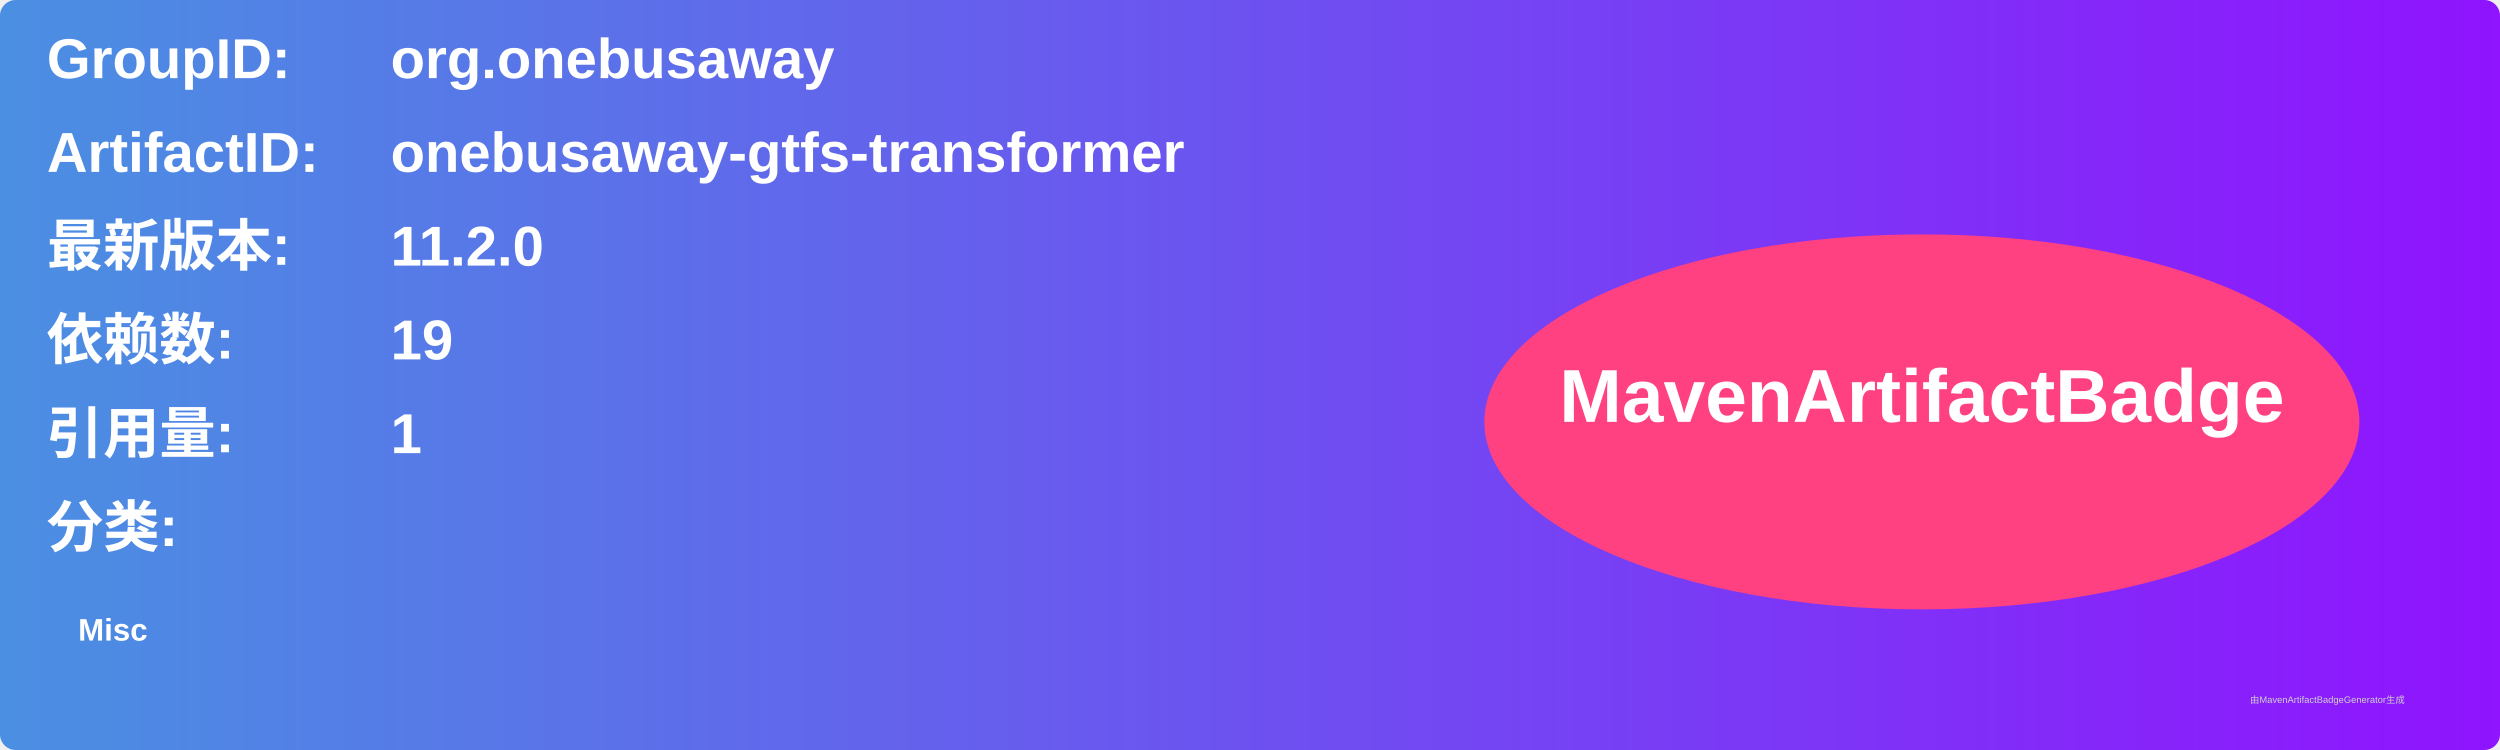
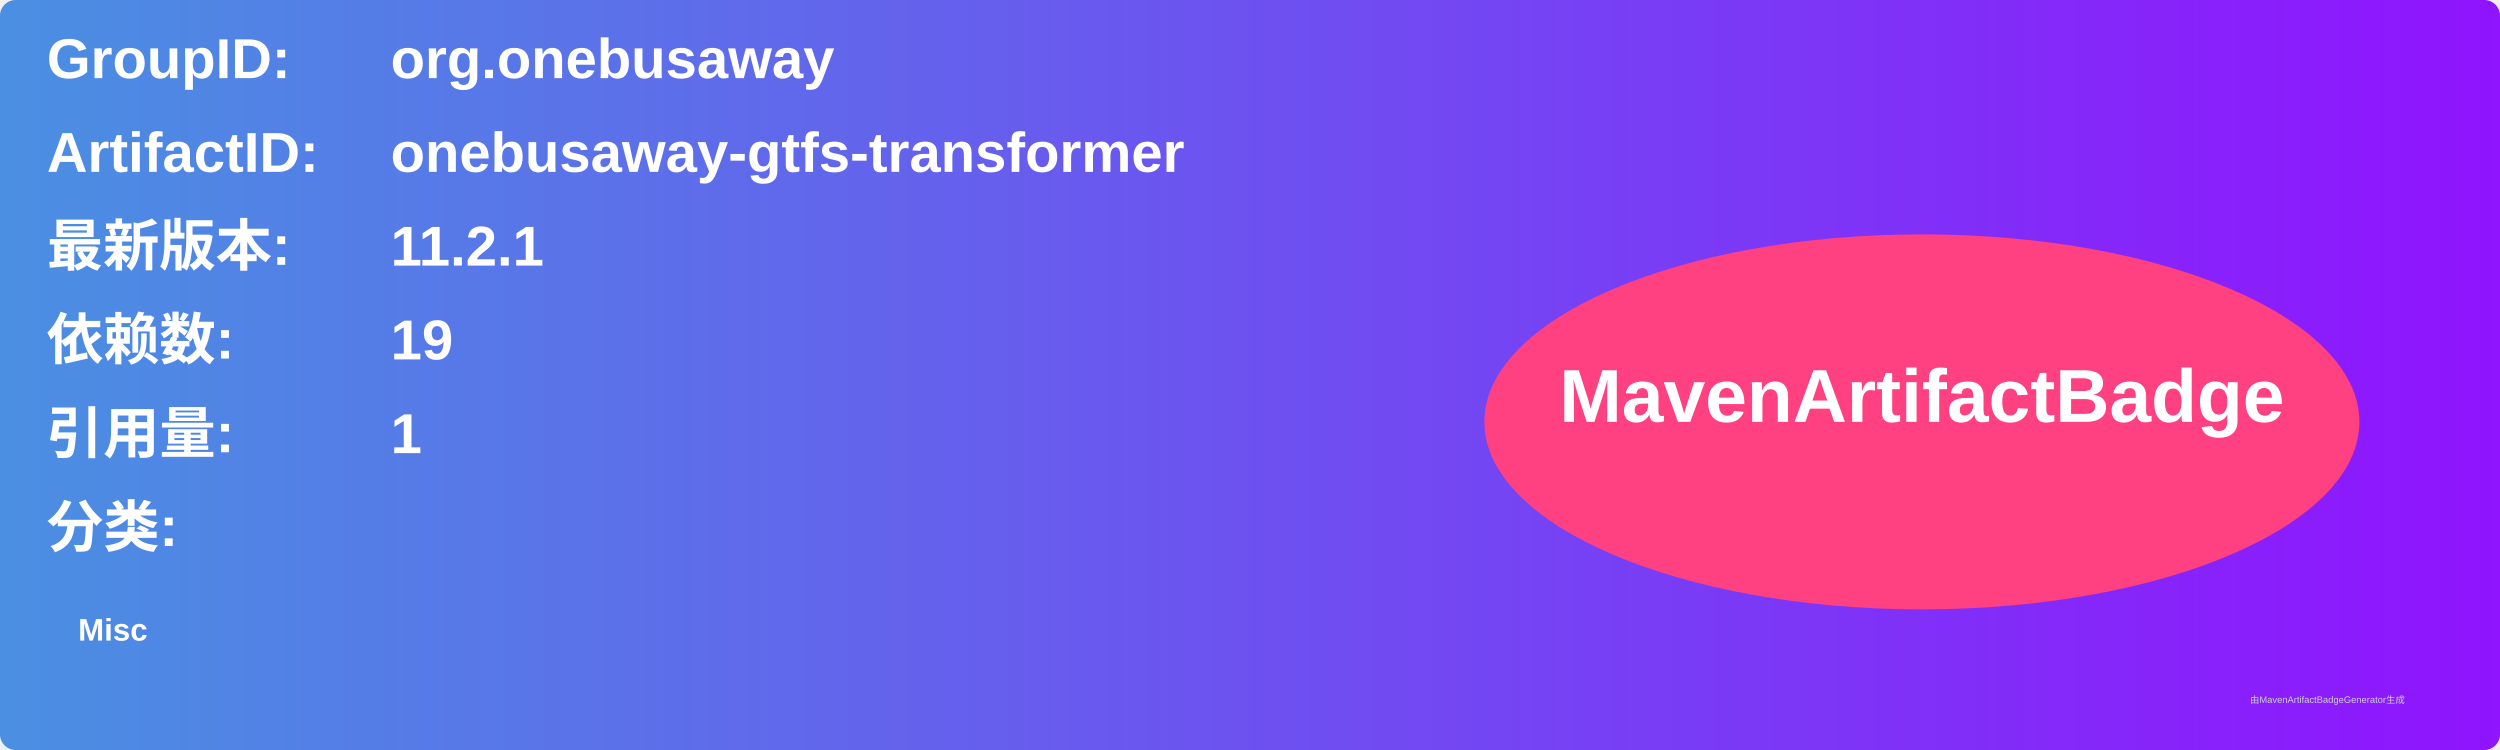
<svg xmlns="http://www.w3.org/2000/svg" width="800" height="240" viewBox="0 0 800 240">
  <linearGradient id="grad" x1="0%" y1="0%" x2="100%" y2="0%">
    <stop offset="0%" stop-color="#4a90e2" />
    <stop offset="100%" stop-color="#9013fe" />
  </linearGradient>
  <rect width="100%" height="100%" rx="5" ry="5" fill="url(#grad)" />
  <g transform="translate(15, 15)">
    <text x="0" y="10" font-family="Arial" font-size="18" fill="white" font-weight="bold" width="260">GroupID:</text>
    <text x="110" y="10" font-family="Arial" font-size="18" fill="white" font-weight="bold" width="460">org.onebusaway</text>
    <text x="0" y="40" font-family="Arial" font-size="18" fill="white" font-weight="bold" width="260">ArtifactID:</text>
    <text x="110" y="40" font-family="Arial" font-size="18" fill="white" font-weight="bold" width="460">onebusaway-gtfs-transformer</text>
    <text x="0" y="70" font-family="Arial" font-size="18" fill="white" font-weight="bold">最新版本:</text>
    <text x="110" y="70" font-family="Arial" font-size="18" fill="white" font-weight="bold">
-       <tspan font-weight="bold">11.2.0</tspan>
+       <tspan font-weight="bold">11.2.1</tspan>
    </text>
    <text x="0" y="100" font-family="Arial" font-size="18" fill="white" font-weight="bold">依赖数: </text>
    <text x="110" y="100" font-family="Arial" font-size="18" fill="white">
      <tspan font-weight="bold">19</tspan>
    </text>
    <text x="0" y="130" font-family="Arial" font-size="18" fill="white" font-weight="bold">引用量: </text>
    <text x="110" y="130" font-family="Arial" font-size="18" fill="white">
      <tspan font-weight="bold">1</tspan>
    </text>
    <text x="0" y="160" font-family="Arial" font-size="18" fill="white" font-weight="bold">分类:</text>
    <text x="10" y="190" font-family="Arial" font-size="10" fill="white">
      <tspan font-weight="bold">Misc</tspan>
    </text>
    <ellipse cx="600" cy="120" rx="140" ry="60" fill="#ff4081" />
    <text x="600" y="120" text-anchor="middle" font-family="Arial" font-size="24" fill="white" font-weight="bold">MavenArtifactBadge</text>
  </g>
  <text x="720" y="225" font-family="Arial" font-size="3" fill="#d0d0d0">由MavenArtifactBadgeGenerator生成</text>
</svg>
